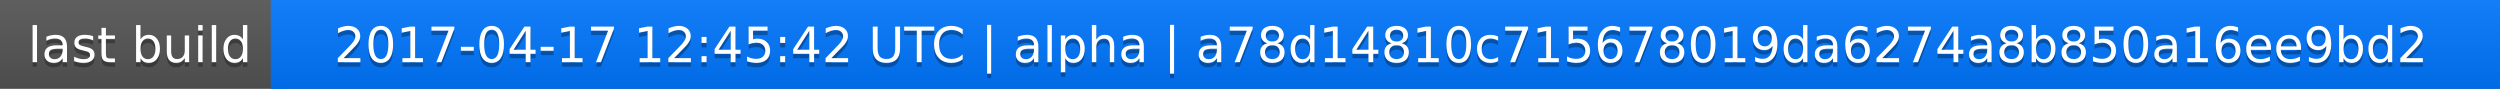
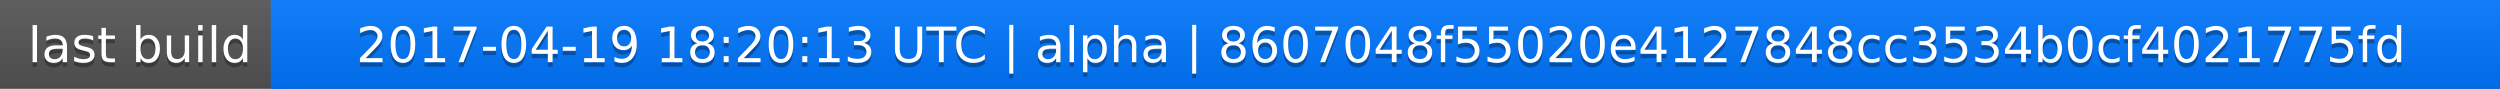
<svg xmlns="http://www.w3.org/2000/svg" width="563" height="20">
  <linearGradient id="a" x2="0" y2="100%">
    <stop offset="0" stop-color="#bbb" stop-opacity=".1" />
    <stop offset="1" stop-opacity=".1" />
  </linearGradient>
  <rect rx="0" width="563" height="20" fill="#555" />
  <rect rx="0" x="61" width="502" height="20" fill="#07f" />
  <path fill="#07f" d="M61 0h4v20h-4z" />
  <rect rx="0" width="563" height="20" fill="url(#a)" />
  <g fill="#fff" text-anchor="middle" font-family="DejaVu Sans,Verdana,Geneva,sans-serif" font-size="11">
    <text x="31.5" y="15" fill="#010101" fill-opacity=".3">last build</text>
    <text x="31.5" y="14">last build</text>
-     <text x="311" y="15" fill="#010101" fill-opacity=".3">2017-04-17 12:45:42 UTC | alpha | a78d14810c715678019da6274a8b850a16ee9bd2</text>
-     <text x="311" y="14">2017-04-17 12:45:42 UTC | alpha | a78d14810c715678019da6274a8b850a16ee9bd2</text>
+     <text x="311" y="15" fill="#010101" fill-opacity=".3">2017-04-19 18:20:13 UTC | alpha | 8607048f55020e4127848cc3534b0cf4021775fd</text>
+     <text x="311" y="14">2017-04-19 18:20:13 UTC | alpha | 8607048f55020e4127848cc3534b0cf4021775fd</text>
  </g>
</svg>
